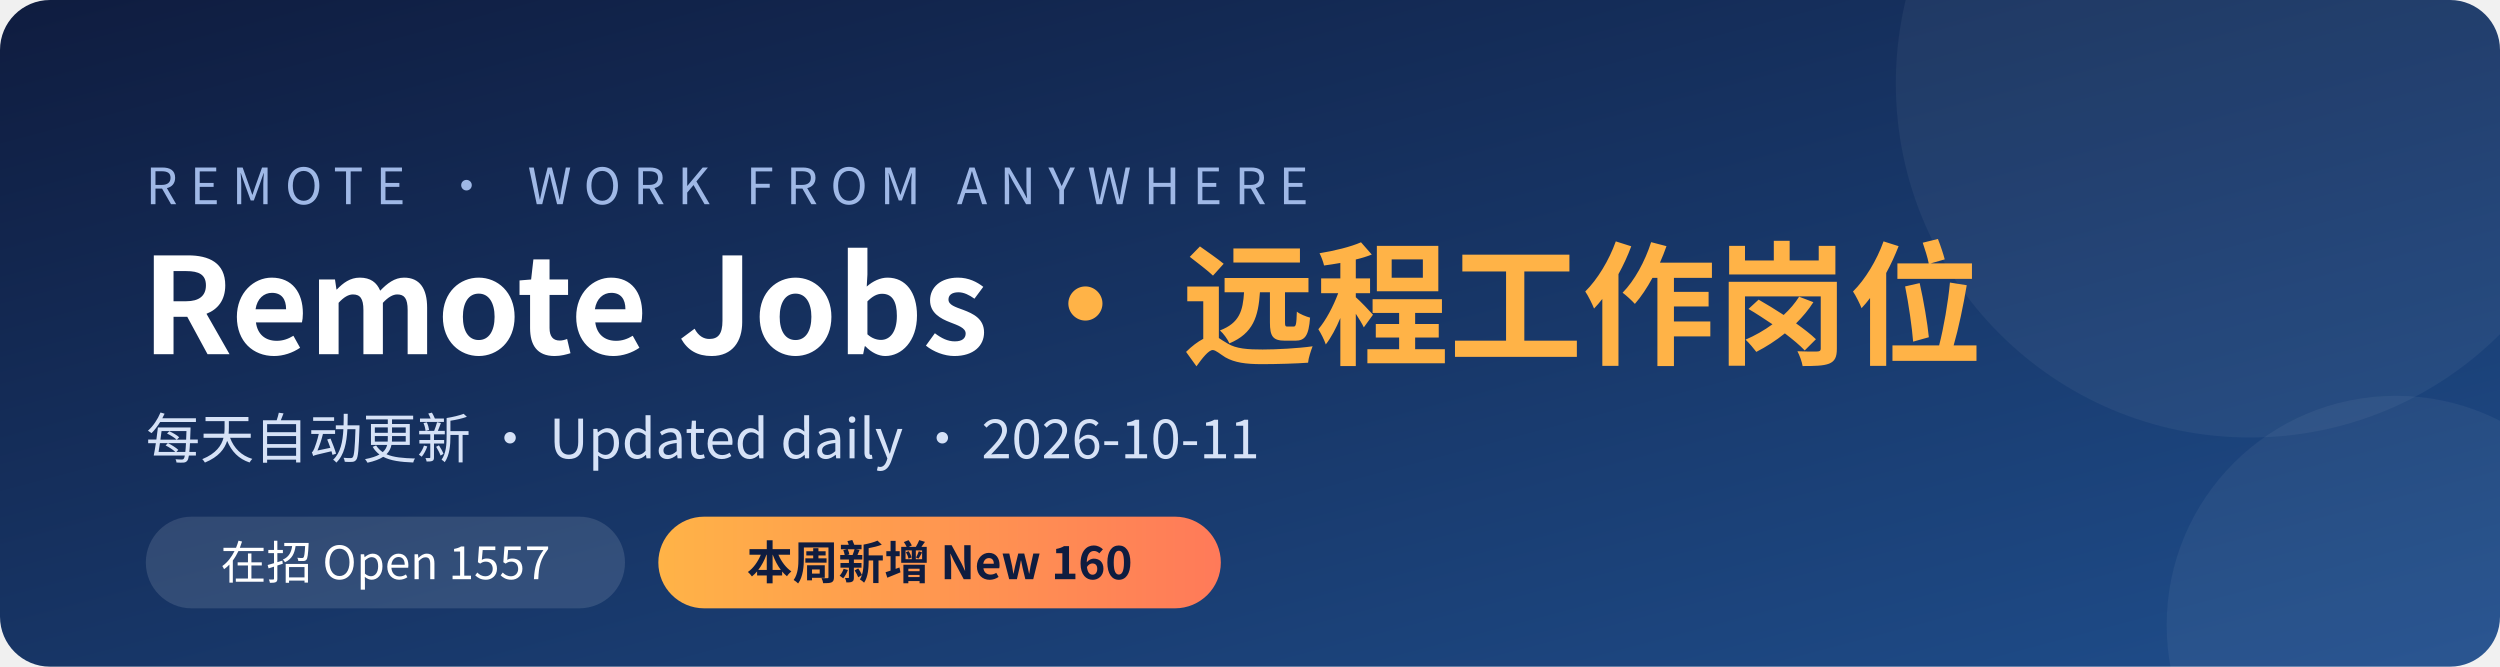
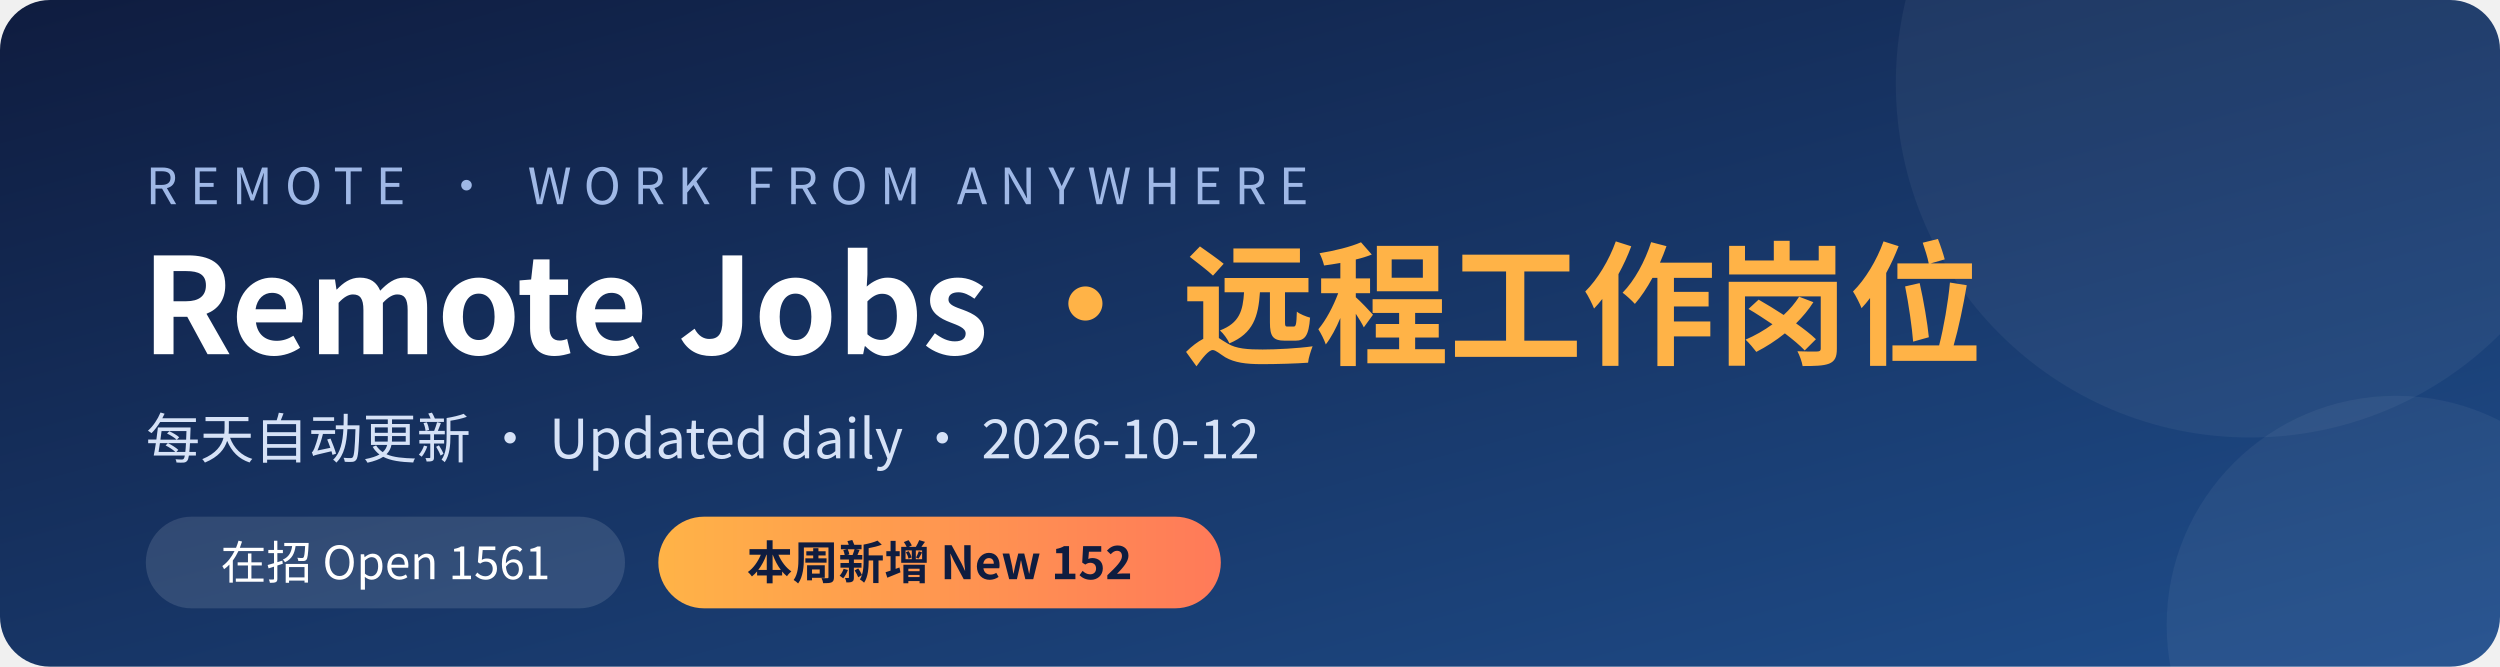
<svg xmlns="http://www.w3.org/2000/svg" width="1200" height="320" viewBox="0 0 1200 320">
  <defs>
    <linearGradient id="bg" x1="0" y1="0" x2="1" y2="1">
      <stop offset="0" stop-color="#0f1c3f" />
      <stop offset="1" stop-color="#1f4e8c" />
    </linearGradient>
    <linearGradient id="hl" x1="0" y1="0" x2="1" y2="0">
      <stop offset="0" stop-color="#ffb347" />
      <stop offset="1" stop-color="#ff7a59" />
    </linearGradient>
  </defs>
  <rect width="1200" height="320" rx="24" fill="url(#bg)" />
  <circle cx="1080" cy="40" r="170" fill="#ffffff" opacity="0.05" />
  <circle cx="1150" cy="300" r="110" fill="#ffffff" opacity="0.05" />
  <g font-family="'PingFang SC','Microsoft YaHei','Noto Sans CJK SC','Segoe UI',sans-serif">
    <text x="70" y="98" fill="#9fb8e6" font-size="24" letter-spacing="6">REMOTE · WORK FROM ANYWHERE</text>
    <text x="68" y="170" fill="#ffffff" font-size="64" font-weight="700">Remote Jobs <tspan fill="#ffb347">· 远程工作岗位</tspan>
    </text>
-     <text x="70" y="220" fill="#d6e2f7" font-size="26">每天自动更新 · Updated daily · 2026-10-11</text>
+     <text x="70" y="220" fill="#d6e2f7" font-size="26">每天自动更新 · Updated daily · 2026-10-12</text>
    <rect x="70" y="248" width="230" height="44" rx="22" fill="#ffffff" opacity="0.12" />
-     <text x="185" y="278" fill="#ffffff" font-size="22" text-anchor="middle">在招 Open  1557</text>
+     <text x="185" y="278" fill="#ffffff" font-size="22" text-anchor="middle">在招 Open  1561</text>
    <rect x="316" y="248" width="270" height="44" rx="22" fill="url(#hl)" />
-     <text x="451" y="278" fill="#0f1c3f" font-size="22" font-weight="700" text-anchor="middle">本周新增 New  160</text>
+     <text x="451" y="278" fill="#0f1c3f" font-size="22" font-weight="700" text-anchor="middle">本周新增 New  152</text>
  </g>
</svg>
